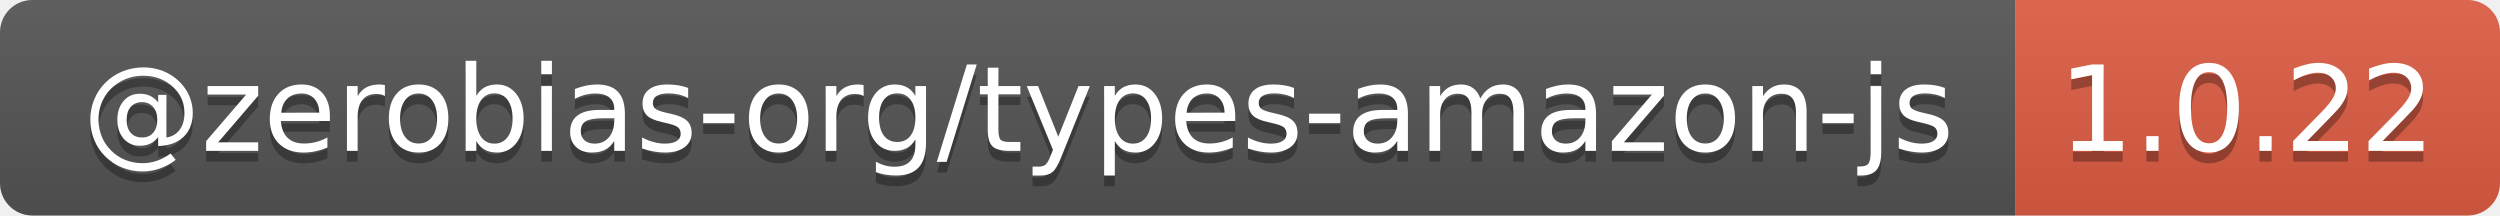
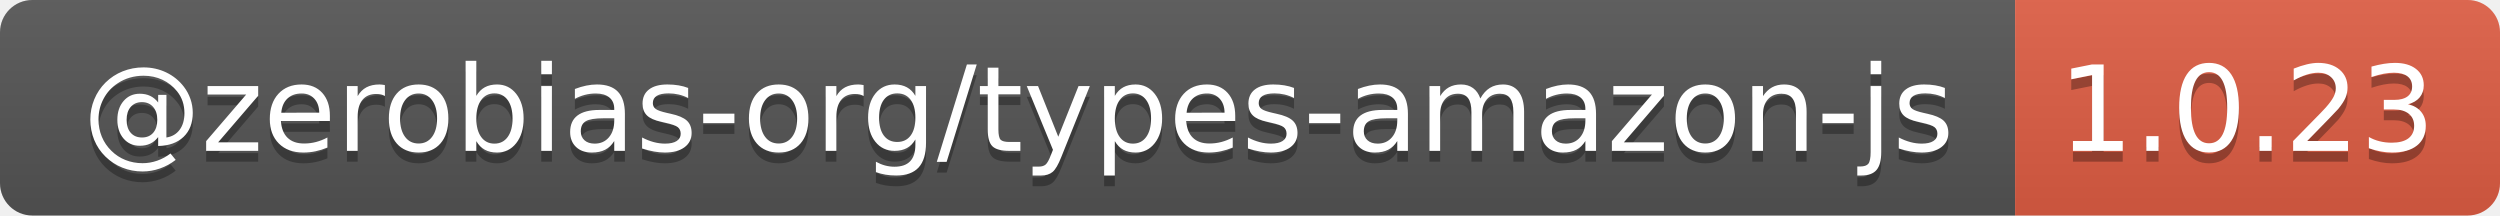
- <svg xmlns="http://www.w3.org/2000/svg" width="232" height="20" role="img" aria-label="@zerobias-org/types-amazon-js: 1.0.22">
+ <svg xmlns="http://www.w3.org/2000/svg" width="232" height="20" role="img" aria-label="@zerobias-org/types-amazon-js: 1.0.23">
  <linearGradient id="s" x2="0" y2="100%">
    <stop offset="0" stop-color="#bbb" stop-opacity=".1" />
    <stop offset="1" stop-opacity=".1" />
  </linearGradient>
  <clipPath id="r">
    <rect width="232" height="20" rx="3" fill="#fff" />
  </clipPath>
  <g clip-path="url(#r)">
    <rect width="187" height="20" fill="#555" />
    <rect x="187" width="45" height="20" fill="#e05d44" />
    <rect width="232" height="20" fill="url(#s)" />
  </g>
  <g fill="#fff" text-anchor="middle" font-family="Verdana,Geneva,DejaVu Sans,sans-serif" text-rendering="geometricPrecision" font-size="110">
    <text aria-hidden="true" x="945" y="150" fill="#010101" fill-opacity=".3" transform="scale(.1)" textLength="1770">@zerobias-org/types-amazon-js</text>
    <text x="945" y="140" transform="scale(.1)" fill="#fff" textLength="1770">@zerobias-org/types-amazon-js</text>
-     <text aria-hidden="true" x="2085" y="150" fill="#010101" fill-opacity=".3" transform="scale(.1)" textLength="350">1.0.22</text>
-     <text x="2085" y="140" transform="scale(.1)" fill="#fff" textLength="350">1.0.22</text>
+     <text aria-hidden="true" x="2085" y="150" fill="#010101" fill-opacity=".3" transform="scale(.1)" textLength="350">1.0.23</text>
+     <text x="2085" y="140" transform="scale(.1)" fill="#fff" textLength="350">1.0.23</text>
  </g>
</svg>
